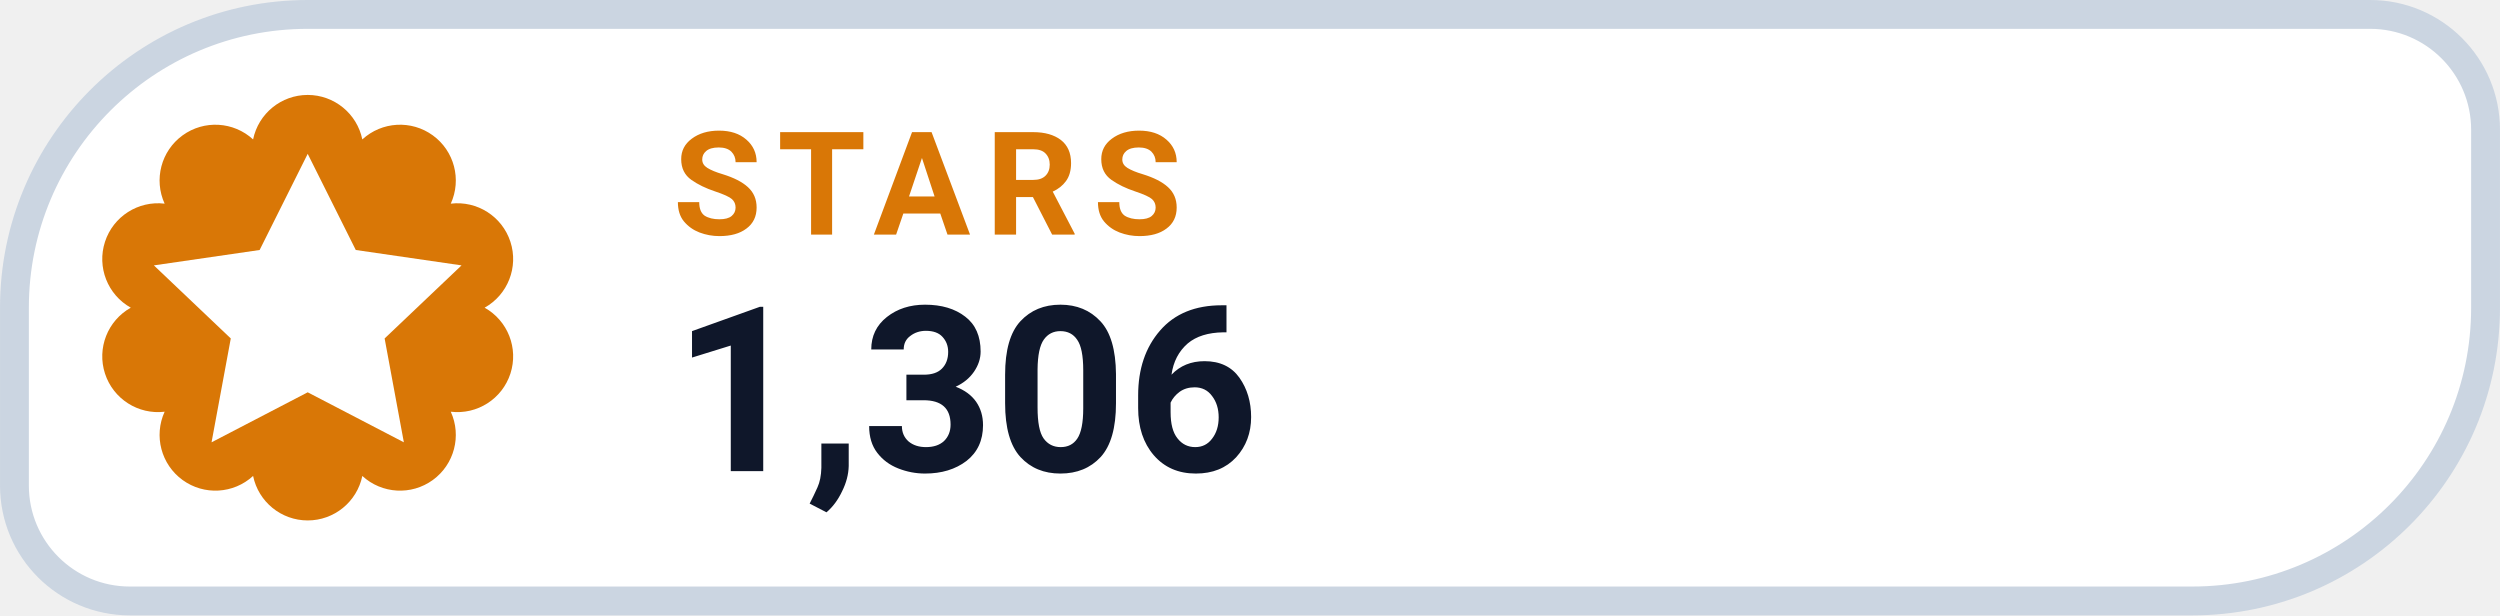
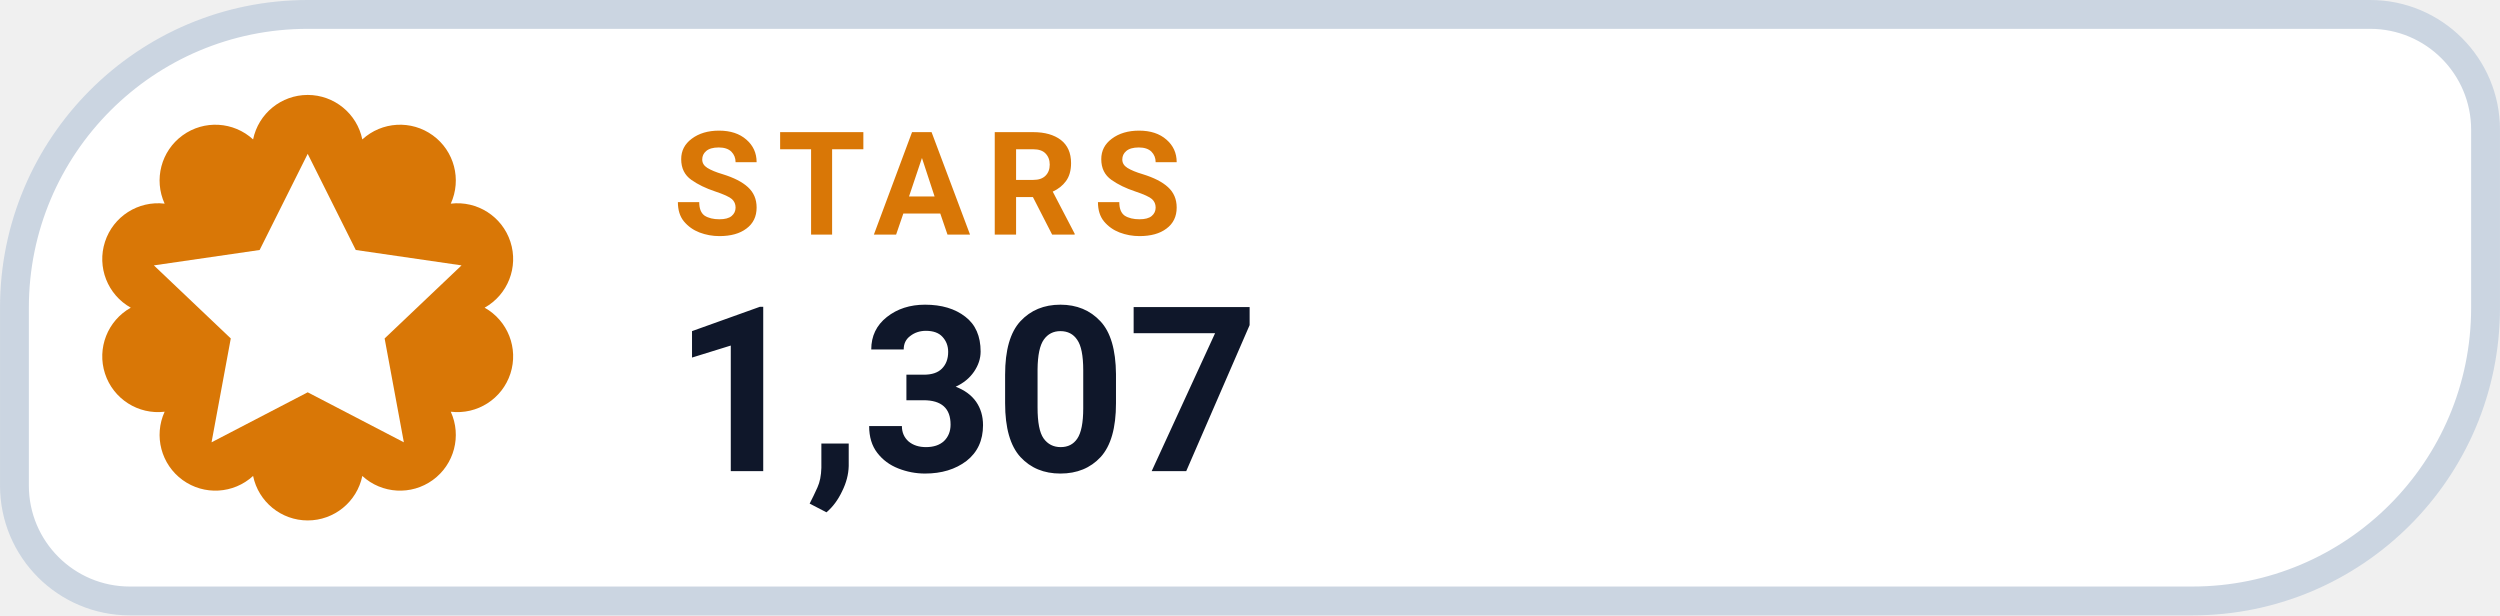
- <svg xmlns="http://www.w3.org/2000/svg" width="126" height="31.015" viewBox="0 0 130 32" role="img" aria-label="STARS 1,306">
+ <svg xmlns="http://www.w3.org/2000/svg" width="126" height="31.015" viewBox="0 0 130 32" role="img" aria-label="STARS 1,307">
  <path d="M 16.00 0.75 H 123.25 A 6.00 6.00 0 0 1 129.25 6.75 V 16.00 A 15.25 15.25 0 0 1 114.00 31.25 H 6.75 A 6.00 6.00 0 0 1 0.75 25.25 V 16.00 A 15.25 15.25 0 0 1 16.00 0.75 Z" fill="#FFFFFF" stroke="#CBD5E1" stroke-width="1.5" />
  <path d="M 13.16 7.25 A 2.90 2.90 0 0 1 18.84 7.25 A 2.90 2.90 0 0 1 23.44 10.59 A 2.90 2.90 0 0 1 25.20 16.00 A 2.90 2.90 0 0 1 23.44 21.41 A 2.90 2.90 0 0 1 18.84 24.75 A 2.90 2.90 0 0 1 13.16 24.75 A 2.90 2.90 0 0 1 8.56 21.41 A 2.90 2.90 0 0 1 6.80 16.00 A 2.90 2.90 0 0 1 8.56 10.59 A 2.90 2.90 0 0 1 13.16 7.25 Z" fill="#D97706" />
  <g transform="translate(16 16)" style="color:#FFFFFF;">
    <path d="M0 -8 l2.5 5 5.5 .8 -4 3.8 1 5.4 -5 -2.6 -5 2.6 1 -5.4 -4 -3.8 5.5 -.8 Z" fill="currentColor" />
  </g>
  <text x="35" y="12.2" fill="#D97706" font-family="-apple-system,BlinkMacSystemFont,'Segoe UI',Roboto,Helvetica,Arial,sans-serif" font-size="7.5" font-weight="700" letter-spacing=".8">STARS</text>
-   <text x="35" y="24.5" fill="#0F172A" font-family="-apple-system,BlinkMacSystemFont,'Segoe UI',Roboto,Helvetica,Arial,sans-serif" font-size="12" font-weight="750">1,306</text>
+   <text x="35" y="24.5" fill="#0F172A" font-family="-apple-system,BlinkMacSystemFont,'Segoe UI',Roboto,Helvetica,Arial,sans-serif" font-size="12" font-weight="750">1,307</text>
</svg>
